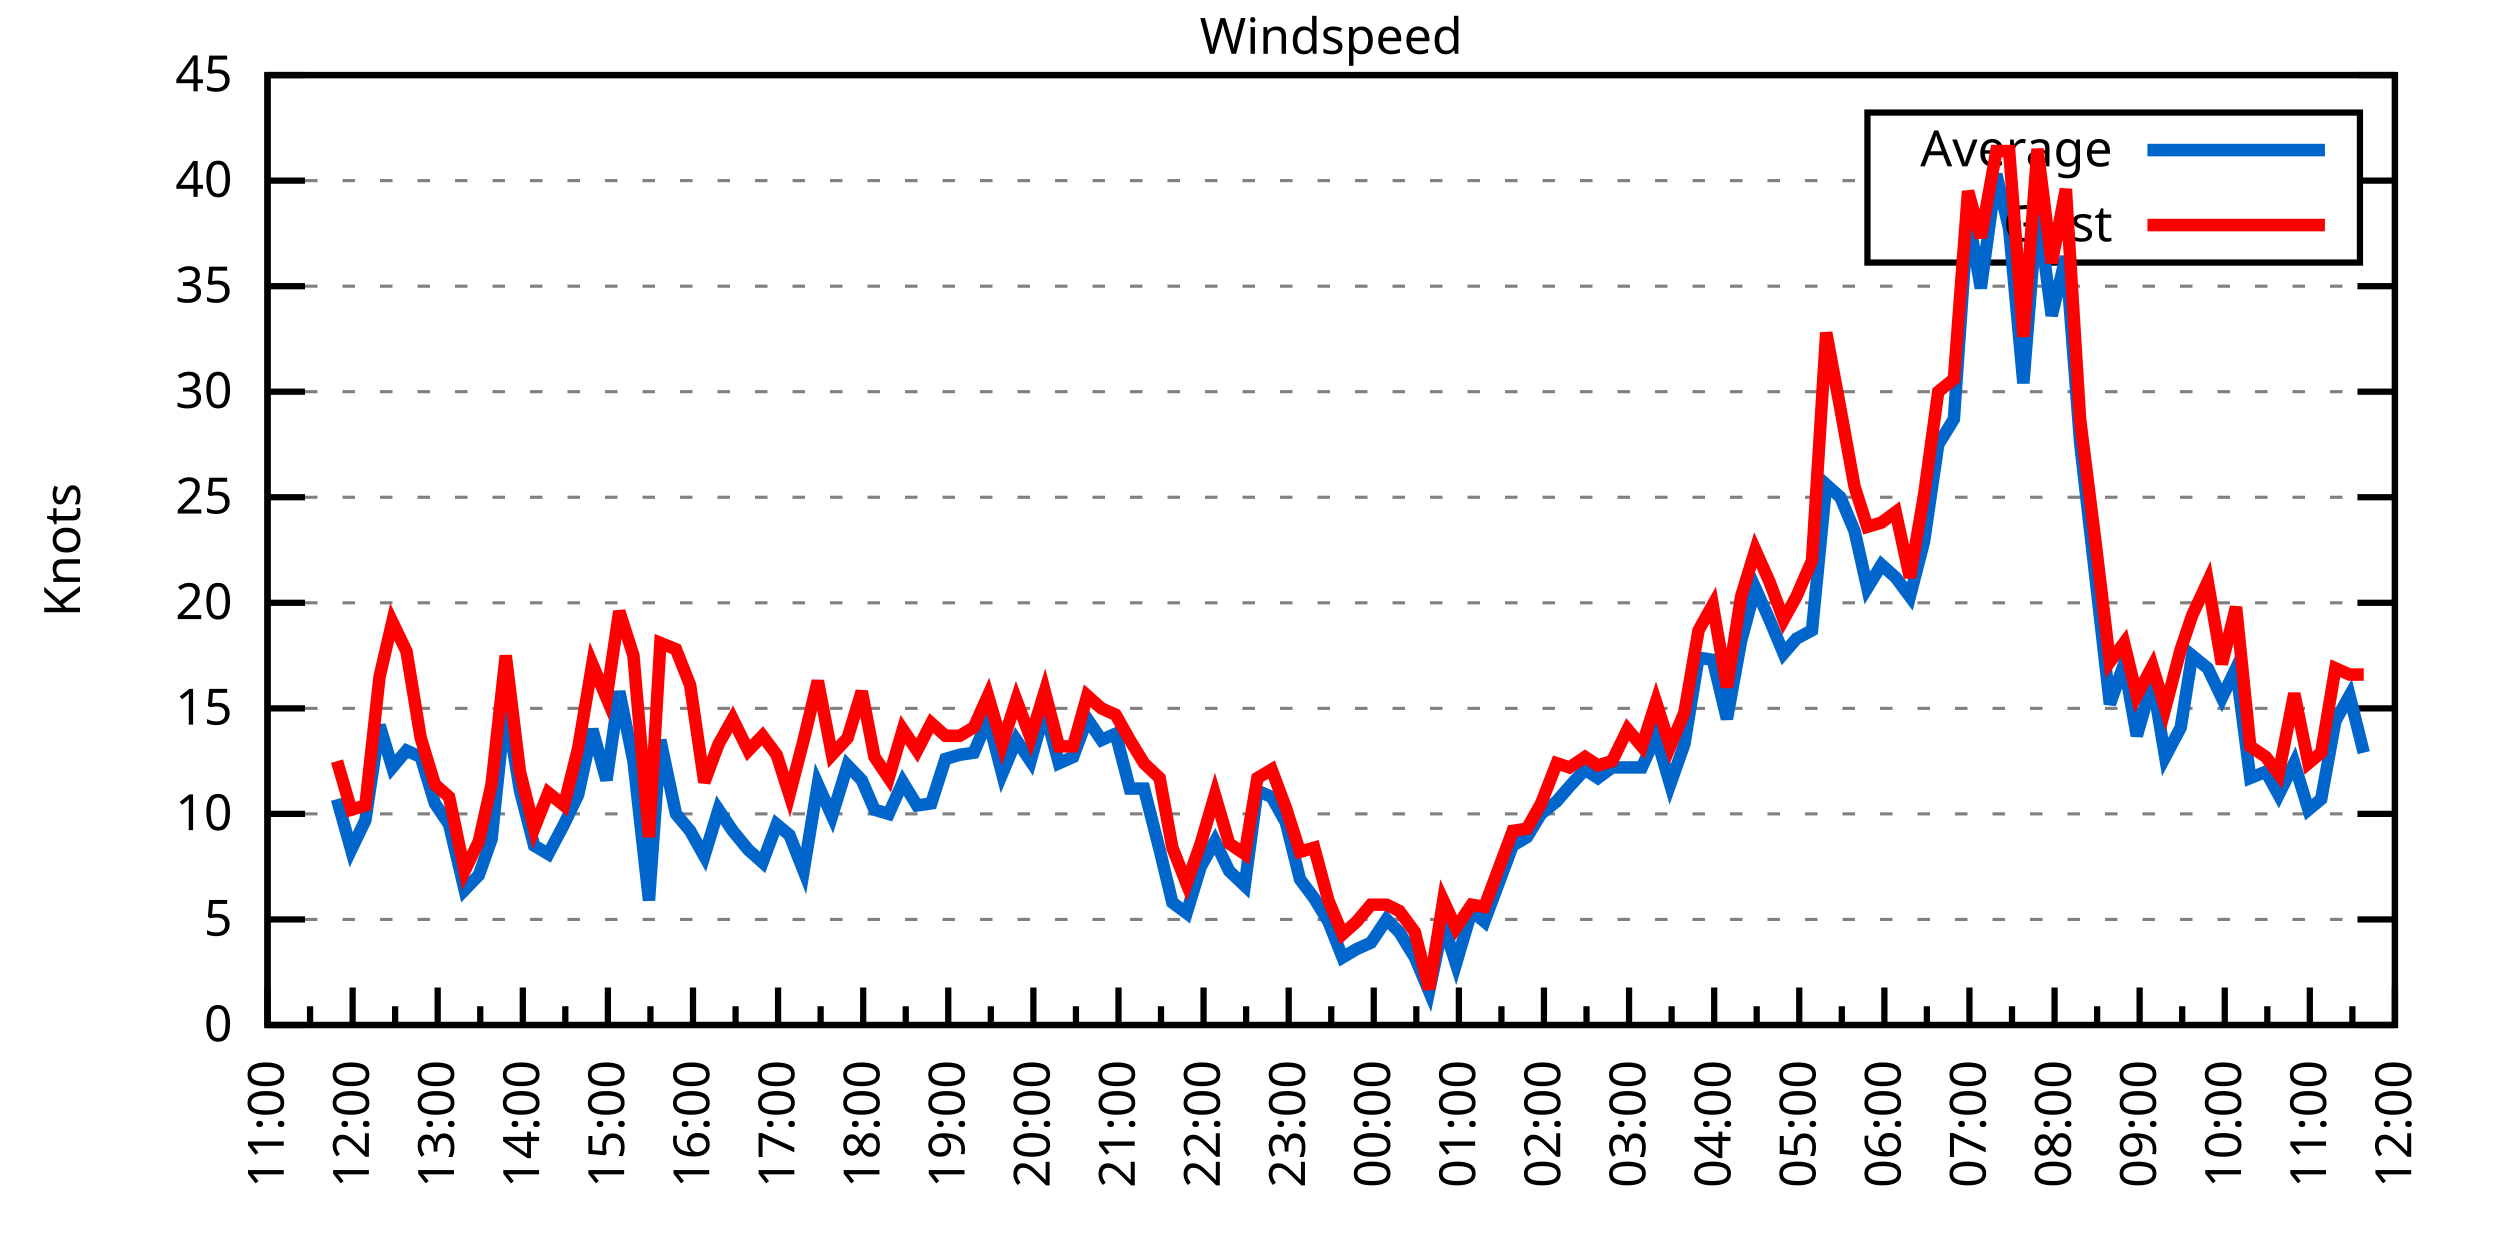
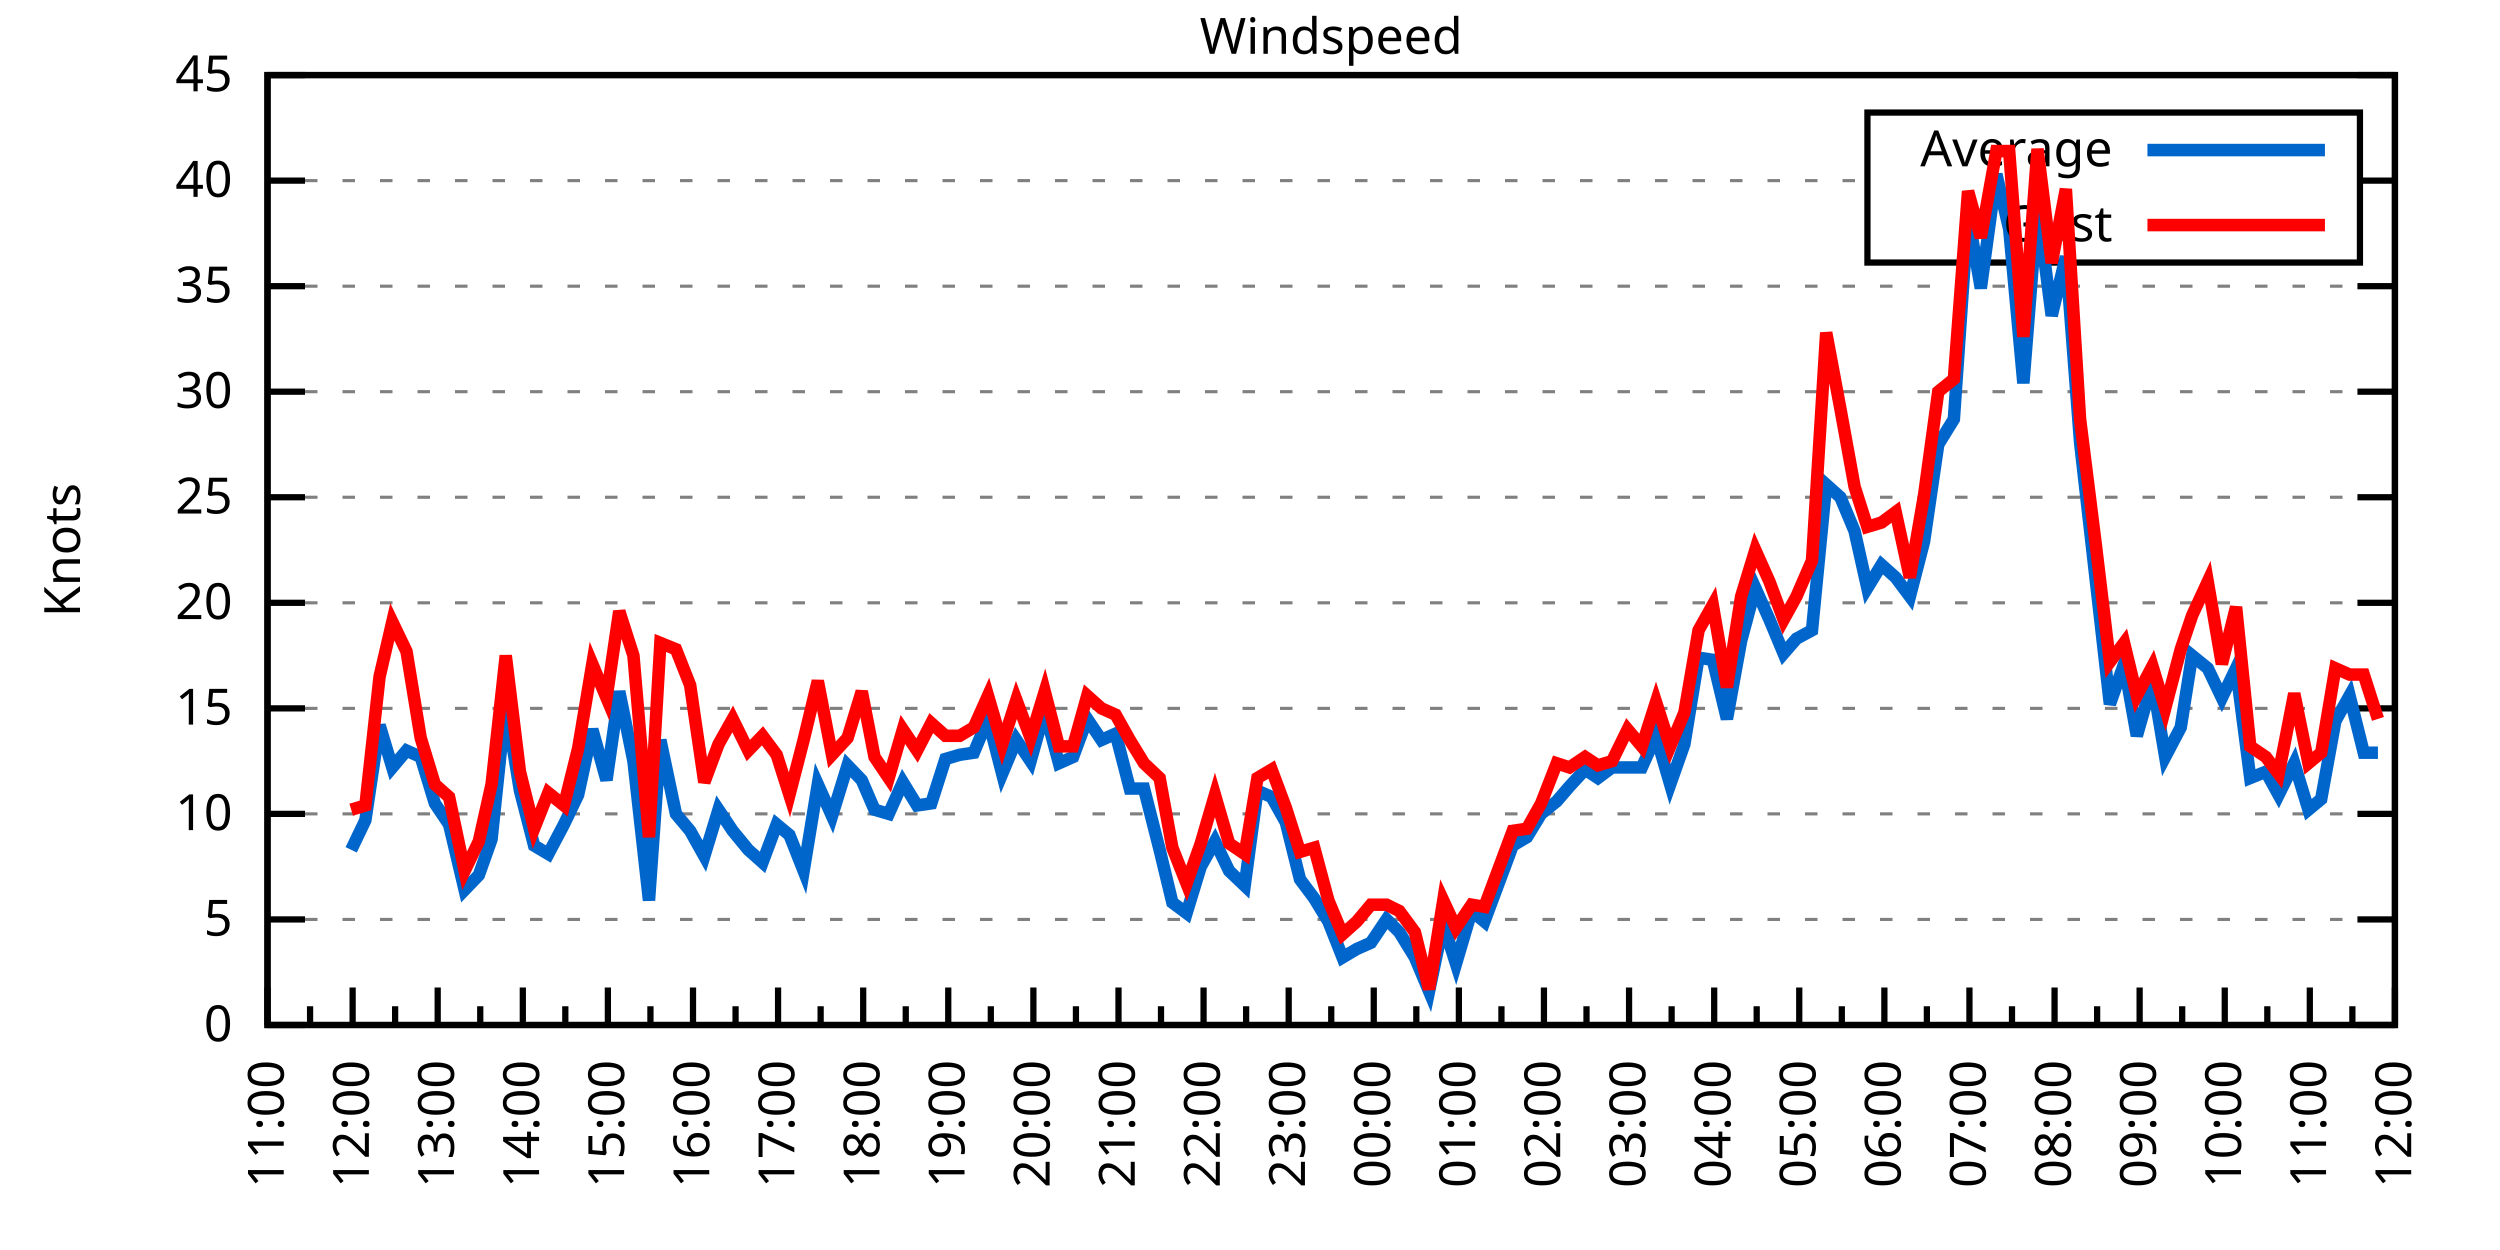
<svg xmlns="http://www.w3.org/2000/svg" xmlns:xlink="http://www.w3.org/1999/xlink" width="400" height="200" viewBox="0 0 400 200">
  <g id="gnuplot_canvas">
    <rect x="0" y="0" width="400" height="200" fill="none" />
    <defs>
      <circle id="gpDot" r="0.5" stroke-width="0.5" stroke="currentColor" />
      <path id="gpPt0" stroke-width="0.333" stroke="currentColor" d="M-1,0 h2 M0,-1 v2" />
      <path id="gpPt1" stroke-width="0.333" stroke="currentColor" d="M-1,-1 L1,1 M1,-1 L-1,1" />
      <path id="gpPt2" stroke-width="0.333" stroke="currentColor" d="M-1,0 L1,0 M0,-1 L0,1 M-1,-1 L1,1 M-1,1 L1,-1" />
      <rect id="gpPt3" stroke-width="0.333" stroke="currentColor" x="-1" y="-1" width="2" height="2" />
      <rect id="gpPt4" stroke-width="0.333" stroke="currentColor" fill="currentColor" x="-1" y="-1" width="2" height="2" />
      <circle id="gpPt5" stroke-width="0.333" stroke="currentColor" cx="0" cy="0" r="1" />
      <use xlink:href="#gpPt5" id="gpPt6" fill="currentColor" stroke="none" />
      <path id="gpPt7" stroke-width="0.333" stroke="currentColor" d="M0,-1.33 L-1.33,0.67 L1.33,0.67 z" />
      <use xlink:href="#gpPt7" id="gpPt8" fill="currentColor" stroke="none" />
      <use xlink:href="#gpPt7" id="gpPt9" stroke="currentColor" transform="rotate(180)" />
      <use xlink:href="#gpPt9" id="gpPt10" fill="currentColor" stroke="none" />
      <use xlink:href="#gpPt3" id="gpPt11" stroke="currentColor" transform="rotate(45)" />
      <use xlink:href="#gpPt11" id="gpPt12" fill="currentColor" stroke="none" />
      <path id="gpPt13" stroke-width="0.333" stroke="currentColor" d="M0,1.330 L1.265,0.411 L0.782,-1.067 L-0.782,-1.076 L-1.265,0.411 z" />
      <use xlink:href="#gpPt13" id="gpPt14" fill="currentColor" stroke="none" />
      <filter id="textbox" filterUnits="objectBoundingBox" x="0" y="0" height="1" width="1">
        <feFlood flood-color="white" flood-opacity="1" result="bgnd" />
        <feComposite in="SourceGraphic" in2="bgnd" operator="atop" />
      </filter>
      <filter id="greybox" filterUnits="objectBoundingBox" x="0" y="0" height="1" width="1">
        <feFlood flood-color="lightgrey" flood-opacity="1" result="grey" />
        <feComposite in="SourceGraphic" in2="grey" operator="atop" />
      </filter>
    </defs>
    <g fill="none" color="white" stroke="currentColor" stroke-width="1.00" stroke-linecap="butt" stroke-linejoin="miter">
</g>
    <g fill="none" color="black" stroke="currentColor" stroke-width="1.00" stroke-linecap="butt" stroke-linejoin="miter">
      <g stroke="none" shape-rendering="crispEdges">
        <polygon fill="rgb(255, 255, 255)" points="42.80,164.00 383.18,164.00 383.18,12.02 42.80,12.02 " />
      </g>
    </g>
    <g fill="none" color="black" stroke="currentColor" stroke-width="1.00" stroke-linecap="butt" stroke-linejoin="miter">
</g>
    <g fill="none" color="black" stroke="black" stroke-width="0.50" stroke-linecap="butt" stroke-linejoin="miter">
</g>
    <g fill="none" color="gray" stroke="currentColor" stroke-width="0.50" stroke-linecap="butt" stroke-linejoin="miter">
      <path stroke="gray" stroke-dasharray="2,4" class="gridline" d="M42.80,164.00 L383.19,164.00  " />
    </g>
    <g fill="none" color="gray" stroke="gray" stroke-width="1.00" stroke-linecap="butt" stroke-linejoin="miter">
</g>
    <g fill="none" color="black" stroke="currentColor" stroke-width="1.00" stroke-linecap="butt" stroke-linejoin="miter">
      <path stroke="black" d="M42.80,164.00 L48.80,164.00 M383.19,164.00 L377.19,164.00  " />
      <g transform="translate(37.20,166.60)" stroke="none" fill="black" font-family="Sans" font-size="8.00" text-anchor="end">
        <text>
          <tspan font-family="Sans"> 0</tspan>
        </text>
      </g>
    </g>
    <g fill="none" color="black" stroke="currentColor" stroke-width="1.00" stroke-linecap="butt" stroke-linejoin="miter">
</g>
    <g fill="none" color="black" stroke="black" stroke-width="0.50" stroke-linecap="butt" stroke-linejoin="miter">
</g>
    <g fill="none" color="gray" stroke="currentColor" stroke-width="0.50" stroke-linecap="butt" stroke-linejoin="miter">
      <path stroke="gray" stroke-dasharray="2,4" class="gridline" d="M42.80,147.11 L383.19,147.11  " />
    </g>
    <g fill="none" color="gray" stroke="gray" stroke-width="1.00" stroke-linecap="butt" stroke-linejoin="miter">
</g>
    <g fill="none" color="black" stroke="currentColor" stroke-width="1.00" stroke-linecap="butt" stroke-linejoin="miter">
      <path stroke="black" d="M42.80,147.11 L48.80,147.11 M383.19,147.11 L377.19,147.11  " />
      <g transform="translate(37.20,149.71)" stroke="none" fill="black" font-family="Sans" font-size="8.00" text-anchor="end">
        <text>
          <tspan font-family="Sans"> 5</tspan>
        </text>
      </g>
    </g>
    <g fill="none" color="black" stroke="currentColor" stroke-width="1.00" stroke-linecap="butt" stroke-linejoin="miter">
</g>
    <g fill="none" color="black" stroke="black" stroke-width="0.50" stroke-linecap="butt" stroke-linejoin="miter">
</g>
    <g fill="none" color="gray" stroke="currentColor" stroke-width="0.50" stroke-linecap="butt" stroke-linejoin="miter">
      <path stroke="gray" stroke-dasharray="2,4" class="gridline" d="M42.80,130.22 L383.19,130.22  " />
    </g>
    <g fill="none" color="gray" stroke="gray" stroke-width="1.00" stroke-linecap="butt" stroke-linejoin="miter">
</g>
    <g fill="none" color="black" stroke="currentColor" stroke-width="1.00" stroke-linecap="butt" stroke-linejoin="miter">
      <path stroke="black" d="M42.80,130.22 L48.80,130.22 M383.19,130.22 L377.19,130.22  " />
      <g transform="translate(37.20,132.82)" stroke="none" fill="black" font-family="Sans" font-size="8.00" text-anchor="end">
        <text>
          <tspan font-family="Sans"> 10</tspan>
        </text>
      </g>
    </g>
    <g fill="none" color="black" stroke="currentColor" stroke-width="1.00" stroke-linecap="butt" stroke-linejoin="miter">
</g>
    <g fill="none" color="black" stroke="black" stroke-width="0.50" stroke-linecap="butt" stroke-linejoin="miter">
</g>
    <g fill="none" color="gray" stroke="currentColor" stroke-width="0.50" stroke-linecap="butt" stroke-linejoin="miter">
      <path stroke="gray" stroke-dasharray="2,4" class="gridline" d="M42.80,113.34 L383.19,113.34  " />
    </g>
    <g fill="none" color="gray" stroke="gray" stroke-width="1.00" stroke-linecap="butt" stroke-linejoin="miter">
</g>
    <g fill="none" color="black" stroke="currentColor" stroke-width="1.00" stroke-linecap="butt" stroke-linejoin="miter">
      <path stroke="black" d="M42.80,113.34 L48.80,113.34 M383.19,113.34 L377.19,113.34  " />
      <g transform="translate(37.20,115.94)" stroke="none" fill="black" font-family="Sans" font-size="8.00" text-anchor="end">
        <text>
          <tspan font-family="Sans"> 15</tspan>
        </text>
      </g>
    </g>
    <g fill="none" color="black" stroke="currentColor" stroke-width="1.00" stroke-linecap="butt" stroke-linejoin="miter">
</g>
    <g fill="none" color="black" stroke="black" stroke-width="0.50" stroke-linecap="butt" stroke-linejoin="miter">
</g>
    <g fill="none" color="gray" stroke="currentColor" stroke-width="0.50" stroke-linecap="butt" stroke-linejoin="miter">
      <path stroke="gray" stroke-dasharray="2,4" class="gridline" d="M42.80,96.45 L383.19,96.45  " />
    </g>
    <g fill="none" color="gray" stroke="gray" stroke-width="1.00" stroke-linecap="butt" stroke-linejoin="miter">
</g>
    <g fill="none" color="black" stroke="currentColor" stroke-width="1.00" stroke-linecap="butt" stroke-linejoin="miter">
      <path stroke="black" d="M42.80,96.45 L48.80,96.45 M383.19,96.45 L377.19,96.45  " />
      <g transform="translate(37.20,99.05)" stroke="none" fill="black" font-family="Sans" font-size="8.00" text-anchor="end">
        <text>
          <tspan font-family="Sans"> 20</tspan>
        </text>
      </g>
    </g>
    <g fill="none" color="black" stroke="currentColor" stroke-width="1.00" stroke-linecap="butt" stroke-linejoin="miter">
</g>
    <g fill="none" color="black" stroke="black" stroke-width="0.50" stroke-linecap="butt" stroke-linejoin="miter">
</g>
    <g fill="none" color="gray" stroke="currentColor" stroke-width="0.50" stroke-linecap="butt" stroke-linejoin="miter">
      <path stroke="gray" stroke-dasharray="2,4" class="gridline" d="M42.80,79.56 L383.19,79.56  " />
    </g>
    <g fill="none" color="gray" stroke="gray" stroke-width="1.00" stroke-linecap="butt" stroke-linejoin="miter">
</g>
    <g fill="none" color="black" stroke="currentColor" stroke-width="1.00" stroke-linecap="butt" stroke-linejoin="miter">
      <path stroke="black" d="M42.80,79.56 L48.80,79.56 M383.19,79.56 L377.19,79.56  " />
      <g transform="translate(37.20,82.16)" stroke="none" fill="black" font-family="Sans" font-size="8.00" text-anchor="end">
        <text>
          <tspan font-family="Sans"> 25</tspan>
        </text>
      </g>
    </g>
    <g fill="none" color="black" stroke="currentColor" stroke-width="1.00" stroke-linecap="butt" stroke-linejoin="miter">
</g>
    <g fill="none" color="black" stroke="black" stroke-width="0.50" stroke-linecap="butt" stroke-linejoin="miter">
</g>
    <g fill="none" color="gray" stroke="currentColor" stroke-width="0.50" stroke-linecap="butt" stroke-linejoin="miter">
      <path stroke="gray" stroke-dasharray="2,4" class="gridline" d="M42.80,62.67 L383.19,62.67  " />
    </g>
    <g fill="none" color="gray" stroke="gray" stroke-width="1.00" stroke-linecap="butt" stroke-linejoin="miter">
</g>
    <g fill="none" color="black" stroke="currentColor" stroke-width="1.00" stroke-linecap="butt" stroke-linejoin="miter">
      <path stroke="black" d="M42.80,62.67 L48.80,62.67 M383.19,62.67 L377.19,62.67  " />
      <g transform="translate(37.20,65.27)" stroke="none" fill="black" font-family="Sans" font-size="8.00" text-anchor="end">
        <text>
          <tspan font-family="Sans"> 30</tspan>
        </text>
      </g>
    </g>
    <g fill="none" color="black" stroke="currentColor" stroke-width="1.00" stroke-linecap="butt" stroke-linejoin="miter">
</g>
    <g fill="none" color="black" stroke="black" stroke-width="0.50" stroke-linecap="butt" stroke-linejoin="miter">
</g>
    <g fill="none" color="gray" stroke="currentColor" stroke-width="0.50" stroke-linecap="butt" stroke-linejoin="miter">
      <path stroke="gray" stroke-dasharray="2,4" class="gridline" d="M42.80,45.79 L383.19,45.79  " />
    </g>
    <g fill="none" color="gray" stroke="gray" stroke-width="1.00" stroke-linecap="butt" stroke-linejoin="miter">
</g>
    <g fill="none" color="black" stroke="currentColor" stroke-width="1.00" stroke-linecap="butt" stroke-linejoin="miter">
      <path stroke="black" d="M42.80,45.79 L48.80,45.79 M383.19,45.79 L377.19,45.79  " />
      <g transform="translate(37.20,48.39)" stroke="none" fill="black" font-family="Sans" font-size="8.00" text-anchor="end">
        <text>
          <tspan font-family="Sans"> 35</tspan>
        </text>
      </g>
    </g>
    <g fill="none" color="black" stroke="currentColor" stroke-width="1.00" stroke-linecap="butt" stroke-linejoin="miter">
</g>
    <g fill="none" color="black" stroke="black" stroke-width="0.50" stroke-linecap="butt" stroke-linejoin="miter">
</g>
    <g fill="none" color="gray" stroke="currentColor" stroke-width="0.50" stroke-linecap="butt" stroke-linejoin="miter">
      <path stroke="gray" stroke-dasharray="2,4" class="gridline" d="M42.80,28.90 L298.79,28.90 M377.59,28.90 L383.19,28.90  " />
    </g>
    <g fill="none" color="gray" stroke="gray" stroke-width="1.00" stroke-linecap="butt" stroke-linejoin="miter">
</g>
    <g fill="none" color="black" stroke="currentColor" stroke-width="1.00" stroke-linecap="butt" stroke-linejoin="miter">
      <path stroke="black" d="M42.80,28.90 L48.80,28.90 M383.19,28.90 L377.19,28.90  " />
      <g transform="translate(37.20,31.50)" stroke="none" fill="black" font-family="Sans" font-size="8.00" text-anchor="end">
        <text>
          <tspan font-family="Sans"> 40</tspan>
        </text>
      </g>
    </g>
    <g fill="none" color="black" stroke="currentColor" stroke-width="1.00" stroke-linecap="butt" stroke-linejoin="miter">
</g>
    <g fill="none" color="black" stroke="black" stroke-width="0.50" stroke-linecap="butt" stroke-linejoin="miter">
</g>
    <g fill="none" color="gray" stroke="currentColor" stroke-width="0.50" stroke-linecap="butt" stroke-linejoin="miter">
      <path stroke="gray" stroke-dasharray="2,4" class="gridline" d="M42.80,12.01 L383.19,12.01  " />
    </g>
    <g fill="none" color="gray" stroke="gray" stroke-width="1.00" stroke-linecap="butt" stroke-linejoin="miter">
</g>
    <g fill="none" color="black" stroke="currentColor" stroke-width="1.00" stroke-linecap="butt" stroke-linejoin="miter">
      <path stroke="black" d="M42.80,12.01 L48.80,12.01 M383.19,12.01 L377.19,12.01  " />
      <g transform="translate(37.20,14.61)" stroke="none" fill="black" font-family="Sans" font-size="8.00" text-anchor="end">
        <text>
          <tspan font-family="Sans"> 45</tspan>
        </text>
      </g>
    </g>
    <g fill="none" color="black" stroke="currentColor" stroke-width="1.00" stroke-linecap="butt" stroke-linejoin="miter">
      <path stroke="black" d="M42.80,164.00 L42.80,158.00  " />
      <g transform="translate(45.40,169.60) rotate(270)" stroke="none" fill="black" font-family="Sans" font-size="8.00" text-anchor="end">
        <text>
          <tspan font-family="Sans">11:00</tspan>
        </text>
      </g>
    </g>
    <g fill="none" color="black" stroke="currentColor" stroke-width="1.00" stroke-linecap="butt" stroke-linejoin="miter">
      <path stroke="black" d="M49.61,164.00 L49.61,161.00 M56.42,164.00 L56.42,158.00  " />
      <g transform="translate(59.02,169.60) rotate(270)" stroke="none" fill="black" font-family="Sans" font-size="8.00" text-anchor="end">
        <text>
          <tspan font-family="Sans">12:00</tspan>
        </text>
      </g>
    </g>
    <g fill="none" color="black" stroke="currentColor" stroke-width="1.00" stroke-linecap="butt" stroke-linejoin="miter">
      <path stroke="black" d="M63.22,164.00 L63.22,161.00 M70.03,164.00 L70.03,158.00  " />
      <g transform="translate(72.63,169.60) rotate(270)" stroke="none" fill="black" font-family="Sans" font-size="8.00" text-anchor="end">
        <text>
          <tspan font-family="Sans">13:00</tspan>
        </text>
      </g>
    </g>
    <g fill="none" color="black" stroke="currentColor" stroke-width="1.00" stroke-linecap="butt" stroke-linejoin="miter">
      <path stroke="black" d="M76.84,164.00 L76.84,161.00 M83.65,164.00 L83.65,158.00  " />
      <g transform="translate(86.25,169.60) rotate(270)" stroke="none" fill="black" font-family="Sans" font-size="8.00" text-anchor="end">
        <text>
          <tspan font-family="Sans">14:00</tspan>
        </text>
      </g>
    </g>
    <g fill="none" color="black" stroke="currentColor" stroke-width="1.00" stroke-linecap="butt" stroke-linejoin="miter">
      <path stroke="black" d="M90.45,164.00 L90.45,161.00 M97.26,164.00 L97.26,158.00  " />
      <g transform="translate(99.86,169.60) rotate(270)" stroke="none" fill="black" font-family="Sans" font-size="8.00" text-anchor="end">
        <text>
          <tspan font-family="Sans">15:00</tspan>
        </text>
      </g>
    </g>
    <g fill="none" color="black" stroke="currentColor" stroke-width="1.00" stroke-linecap="butt" stroke-linejoin="miter">
      <path stroke="black" d="M104.07,164.00 L104.07,161.00 M110.88,164.00 L110.88,158.00  " />
      <g transform="translate(113.48,169.60) rotate(270)" stroke="none" fill="black" font-family="Sans" font-size="8.00" text-anchor="end">
        <text>
          <tspan font-family="Sans">16:00</tspan>
        </text>
      </g>
    </g>
    <g fill="none" color="black" stroke="currentColor" stroke-width="1.00" stroke-linecap="butt" stroke-linejoin="miter">
      <path stroke="black" d="M117.69,164.00 L117.69,161.00 M124.49,164.00 L124.49,158.00  " />
      <g transform="translate(127.09,169.60) rotate(270)" stroke="none" fill="black" font-family="Sans" font-size="8.00" text-anchor="end">
        <text>
          <tspan font-family="Sans">17:00</tspan>
        </text>
      </g>
    </g>
    <g fill="none" color="black" stroke="currentColor" stroke-width="1.00" stroke-linecap="butt" stroke-linejoin="miter">
      <path stroke="black" d="M131.30,164.00 L131.30,161.00 M138.11,164.00 L138.11,158.00  " />
      <g transform="translate(140.71,169.60) rotate(270)" stroke="none" fill="black" font-family="Sans" font-size="8.00" text-anchor="end">
        <text>
          <tspan font-family="Sans">18:00</tspan>
        </text>
      </g>
    </g>
    <g fill="none" color="black" stroke="currentColor" stroke-width="1.00" stroke-linecap="butt" stroke-linejoin="miter">
      <path stroke="black" d="M144.92,164.00 L144.92,161.00 M151.72,164.00 L151.72,158.00  " />
      <g transform="translate(154.32,169.60) rotate(270)" stroke="none" fill="black" font-family="Sans" font-size="8.00" text-anchor="end">
        <text>
          <tspan font-family="Sans">19:00</tspan>
        </text>
      </g>
    </g>
    <g fill="none" color="black" stroke="currentColor" stroke-width="1.00" stroke-linecap="butt" stroke-linejoin="miter">
      <path stroke="black" d="M158.53,164.00 L158.53,161.00 M165.34,164.00 L165.34,158.00  " />
      <g transform="translate(167.94,169.60) rotate(270)" stroke="none" fill="black" font-family="Sans" font-size="8.00" text-anchor="end">
        <text>
          <tspan font-family="Sans">20:00</tspan>
        </text>
      </g>
    </g>
    <g fill="none" color="black" stroke="currentColor" stroke-width="1.00" stroke-linecap="butt" stroke-linejoin="miter">
      <path stroke="black" d="M172.15,164.00 L172.15,161.00 M178.96,164.00 L178.96,158.00  " />
      <g transform="translate(181.56,169.60) rotate(270)" stroke="none" fill="black" font-family="Sans" font-size="8.00" text-anchor="end">
        <text>
          <tspan font-family="Sans">21:00</tspan>
        </text>
      </g>
    </g>
    <g fill="none" color="black" stroke="currentColor" stroke-width="1.00" stroke-linecap="butt" stroke-linejoin="miter">
      <path stroke="black" d="M185.76,164.00 L185.76,161.00 M192.57,164.00 L192.57,158.00  " />
      <g transform="translate(195.17,169.60) rotate(270)" stroke="none" fill="black" font-family="Sans" font-size="8.00" text-anchor="end">
        <text>
          <tspan font-family="Sans">22:00</tspan>
        </text>
      </g>
    </g>
    <g fill="none" color="black" stroke="currentColor" stroke-width="1.00" stroke-linecap="butt" stroke-linejoin="miter">
      <path stroke="black" d="M199.38,164.00 L199.38,161.00 M206.19,164.00 L206.19,158.00  " />
      <g transform="translate(208.79,169.60) rotate(270)" stroke="none" fill="black" font-family="Sans" font-size="8.00" text-anchor="end">
        <text>
          <tspan font-family="Sans">23:00</tspan>
        </text>
      </g>
    </g>
    <g fill="none" color="black" stroke="currentColor" stroke-width="1.00" stroke-linecap="butt" stroke-linejoin="miter">
      <path stroke="black" d="M213.00,164.00 L213.00,161.00 M219.80,164.00 L219.80,158.00  " />
      <g transform="translate(222.40,169.60) rotate(270)" stroke="none" fill="black" font-family="Sans" font-size="8.00" text-anchor="end">
        <text>
          <tspan font-family="Sans">00:00</tspan>
        </text>
      </g>
    </g>
    <g fill="none" color="black" stroke="currentColor" stroke-width="1.00" stroke-linecap="butt" stroke-linejoin="miter">
      <path stroke="black" d="M226.61,164.00 L226.61,161.00 M233.42,164.00 L233.42,158.00  " />
      <g transform="translate(236.02,169.60) rotate(270)" stroke="none" fill="black" font-family="Sans" font-size="8.00" text-anchor="end">
        <text>
          <tspan font-family="Sans">01:00</tspan>
        </text>
      </g>
    </g>
    <g fill="none" color="black" stroke="currentColor" stroke-width="1.00" stroke-linecap="butt" stroke-linejoin="miter">
      <path stroke="black" d="M240.23,164.00 L240.23,161.00 M247.03,164.00 L247.03,158.00  " />
      <g transform="translate(249.63,169.60) rotate(270)" stroke="none" fill="black" font-family="Sans" font-size="8.00" text-anchor="end">
        <text>
          <tspan font-family="Sans">02:00</tspan>
        </text>
      </g>
    </g>
    <g fill="none" color="black" stroke="currentColor" stroke-width="1.00" stroke-linecap="butt" stroke-linejoin="miter">
      <path stroke="black" d="M253.84,164.00 L253.84,161.00 M260.65,164.00 L260.65,158.00  " />
      <g transform="translate(263.25,169.60) rotate(270)" stroke="none" fill="black" font-family="Sans" font-size="8.00" text-anchor="end">
        <text>
          <tspan font-family="Sans">03:00</tspan>
        </text>
      </g>
    </g>
    <g fill="none" color="black" stroke="currentColor" stroke-width="1.00" stroke-linecap="butt" stroke-linejoin="miter">
      <path stroke="black" d="M267.46,164.00 L267.46,161.00 M274.27,164.00 L274.27,158.00  " />
      <g transform="translate(276.87,169.60) rotate(270)" stroke="none" fill="black" font-family="Sans" font-size="8.00" text-anchor="end">
        <text>
          <tspan font-family="Sans">04:00</tspan>
        </text>
      </g>
    </g>
    <g fill="none" color="black" stroke="currentColor" stroke-width="1.00" stroke-linecap="butt" stroke-linejoin="miter">
      <path stroke="black" d="M281.07,164.00 L281.07,161.00 M287.88,164.00 L287.88,158.00  " />
      <g transform="translate(290.48,169.60) rotate(270)" stroke="none" fill="black" font-family="Sans" font-size="8.00" text-anchor="end">
        <text>
          <tspan font-family="Sans">05:00</tspan>
        </text>
      </g>
    </g>
    <g fill="none" color="black" stroke="currentColor" stroke-width="1.00" stroke-linecap="butt" stroke-linejoin="miter">
      <path stroke="black" d="M294.69,164.00 L294.69,161.00 M301.50,164.00 L301.50,158.00  " />
      <g transform="translate(304.10,169.60) rotate(270)" stroke="none" fill="black" font-family="Sans" font-size="8.00" text-anchor="end">
        <text>
          <tspan font-family="Sans">06:00</tspan>
        </text>
      </g>
    </g>
    <g fill="none" color="black" stroke="currentColor" stroke-width="1.00" stroke-linecap="butt" stroke-linejoin="miter">
      <path stroke="black" d="M308.30,164.00 L308.30,161.00 M315.11,164.00 L315.11,158.00  " />
      <g transform="translate(317.71,169.60) rotate(270)" stroke="none" fill="black" font-family="Sans" font-size="8.00" text-anchor="end">
        <text>
          <tspan font-family="Sans">07:00</tspan>
        </text>
      </g>
    </g>
    <g fill="none" color="black" stroke="currentColor" stroke-width="1.00" stroke-linecap="butt" stroke-linejoin="miter">
      <path stroke="black" d="M321.92,164.00 L321.92,161.00 M328.73,164.00 L328.73,158.00  " />
      <g transform="translate(331.33,169.60) rotate(270)" stroke="none" fill="black" font-family="Sans" font-size="8.00" text-anchor="end">
        <text>
          <tspan font-family="Sans">08:00</tspan>
        </text>
      </g>
    </g>
    <g fill="none" color="black" stroke="currentColor" stroke-width="1.00" stroke-linecap="butt" stroke-linejoin="miter">
      <path stroke="black" d="M335.54,164.00 L335.54,161.00 M342.34,164.00 L342.34,158.00  " />
      <g transform="translate(344.94,169.60) rotate(270)" stroke="none" fill="black" font-family="Sans" font-size="8.00" text-anchor="end">
        <text>
          <tspan font-family="Sans">09:00</tspan>
        </text>
      </g>
    </g>
    <g fill="none" color="black" stroke="currentColor" stroke-width="1.00" stroke-linecap="butt" stroke-linejoin="miter">
      <path stroke="black" d="M349.15,164.00 L349.15,161.00 M355.96,164.00 L355.96,158.00  " />
      <g transform="translate(358.56,169.60) rotate(270)" stroke="none" fill="black" font-family="Sans" font-size="8.00" text-anchor="end">
        <text>
          <tspan font-family="Sans">10:00</tspan>
        </text>
      </g>
    </g>
    <g fill="none" color="black" stroke="currentColor" stroke-width="1.00" stroke-linecap="butt" stroke-linejoin="miter">
      <path stroke="black" d="M362.77,164.00 L362.77,161.00 M369.57,164.00 L369.57,158.00  " />
      <g transform="translate(372.17,169.60) rotate(270)" stroke="none" fill="black" font-family="Sans" font-size="8.00" text-anchor="end">
        <text>
          <tspan font-family="Sans">11:00</tspan>
        </text>
      </g>
    </g>
    <g fill="none" color="black" stroke="currentColor" stroke-width="1.00" stroke-linecap="butt" stroke-linejoin="miter">
      <path stroke="black" d="M376.38,164.00 L376.38,161.00 M383.19,164.00 L383.19,158.00  " />
      <g transform="translate(385.79,169.60) rotate(270)" stroke="none" fill="black" font-family="Sans" font-size="8.00" text-anchor="end">
        <text>
          <tspan font-family="Sans">12:00</tspan>
        </text>
      </g>
    </g>
    <g fill="none" color="black" stroke="currentColor" stroke-width="1.00" stroke-linecap="butt" stroke-linejoin="miter">
</g>
    <g fill="none" color="black" stroke="currentColor" stroke-width="1.00" stroke-linecap="butt" stroke-linejoin="miter">
      <path stroke="black" d="M42.80,12.01 L42.80,164.00 L383.19,164.00 L383.19,12.01 L42.80,12.01 Z  " />
    </g>
    <g fill="none" color="black" stroke="currentColor" stroke-width="1.00" stroke-linecap="butt" stroke-linejoin="miter">
      <g transform="translate(12.80,88.01) rotate(270)" stroke="none" fill="black" font-family="Sans" font-size="8.00" text-anchor="middle">
        <text>
          <tspan font-family="Sans">Knots</tspan>
        </text>
      </g>
    </g>
    <g fill="none" color="black" stroke="currentColor" stroke-width="1.00" stroke-linecap="butt" stroke-linejoin="miter">
</g>
    <g fill="none" color="black" stroke="currentColor" stroke-width="1.00" stroke-linecap="butt" stroke-linejoin="miter">
      <path stroke="black" d="M298.79,42.01 L298.79,18.01 L377.59,18.01 L377.59,42.01 L298.79,42.01 Z  " />
    </g>
    <g id="Windspeed_plot_1">
      <g fill="none" color="white" stroke="black" stroke-width="2.00" stroke-linecap="butt" stroke-linejoin="miter">
</g>
      <g fill="none" color="black" stroke="currentColor" stroke-width="2.00" stroke-linecap="butt" stroke-linejoin="miter">
        <g transform="translate(337.99,26.61)" stroke="none" fill="black" font-family="Sans" font-size="8.00" text-anchor="end">
          <text>
            <tspan font-family="Sans">Average</tspan>
          </text>
        </g>
      </g>
      <g fill="none" color="black" stroke="currentColor" stroke-width="2.00" stroke-linecap="butt" stroke-linejoin="miter">
-         <path stroke="rgb(  0, 102, 204)" d="M343.59,24.01 L371.99,24.01 M53.92,127.86 L56.19,135.97 L58.46,131.24 L60.73,116.04 L62.77,122.79 L65.04,120.09   L67.31,121.11 L69.58,128.54 L71.85,131.91 L74.34,142.38 L76.61,140.02 L78.65,134.28 L80.92,112.66 L83.19,126.51   L85.46,135.29 L87.73,136.64 L90.23,131.91 L92.50,127.18 L94.77,116.71 L97.04,124.82 L99.08,110.63 L101.35,121.78   L103.84,144.07 L105.66,118.40 L108.15,130.22 L110.42,132.93 L112.69,136.98 L114.96,129.55 L117.23,132.93 L119.73,135.97   L122.00,137.99 L124.27,131.91 L126.31,133.60 L128.58,139.34 L130.85,125.50 L133.12,130.56 L135.61,122.46 L137.88,124.82   L139.92,129.55 L142.19,130.22 L144.46,125.16 L146.73,128.87 L149.00,128.54 L151.27,121.44 L153.54,120.77 L155.81,120.43   L158.08,115.03 L160.35,123.81 L162.62,118.40 L164.89,121.78 L167.16,113.67 L169.43,122.12 L171.69,121.11 L173.96,115.03   L176.23,118.40 L178.50,117.39 L180.77,126.17 L183.04,126.17 L185.54,135.97 L187.58,144.41 L189.85,146.10 L192.12,138.67   L194.39,134.62 L196.66,139.34 L199.15,141.71 L201.19,126.51 L203.46,127.52 L205.73,131.58 L208.00,140.69 L210.27,143.73   L212.54,147.45 L214.81,153.19 L217.08,151.84 L219.35,150.83 L221.85,147.11 L223.89,149.14 L226.38,153.19 L228.65,158.60   L230.92,147.79 L232.96,154.21 L235.46,145.76 L237.50,147.45 L242.04,135.29 L244.31,133.94 L246.58,130.22 L249.08,128.20   L251.12,125.83 L253.61,123.13 L255.66,124.48 L257.93,122.79 L260.42,122.79 L262.69,122.79 L264.96,117.73 L267.23,125.50   L269.50,119.08 L271.77,105.23 L274.04,105.57 L276.31,115.03 L278.58,102.53 L280.85,94.08 L283.12,99.15 L285.38,104.56   L287.43,102.19 L289.92,100.84 L292.19,77.53 L294.46,79.56 L296.73,84.97 L298.77,94.08 L301.04,90.37 L303.31,92.40   L305.58,95.44 L307.85,86.65 L310.12,71.12 L312.62,67.06 L314.89,34.30 L316.93,46.12 L319.42,27.88 L321.47,36.67   L323.74,61.32 L326.00,32.95 L328.27,50.51 L330.54,41.06 L332.81,70.78 L335.31,92.73 L337.58,112.66 L339.85,106.24   L341.89,117.73 L344.39,108.95 L346.43,121.11 L348.92,116.38 L350.74,104.89 L353.24,106.92 L355.50,111.65 L357.77,106.92   L360.04,124.48 L362.54,123.47 L364.58,127.18 L367.08,122.12 L369.35,129.55 L371.39,127.86 L373.66,115.36 L375.93,111.31   L378.20,120.43  " />
+         <path stroke="rgb(  0, 102, 204)" d="M343.59,24.01 L371.99,24.01 M56.19,135.97 L58.46,131.24 L60.73,116.04 L62.77,122.79 L65.04,120.09 L67.31,121.11   L69.58,128.54 L71.85,131.91 L74.34,142.38 L76.61,140.02 L78.65,134.28 L80.92,112.66 L83.19,126.51 L85.46,135.29   L87.73,136.64 L90.23,131.91 L92.50,127.18 L94.77,116.71 L97.04,124.82 L99.08,110.63 L101.35,121.78 L103.84,144.07   L105.66,118.40 L108.15,130.22 L110.42,132.93 L112.69,136.98 L114.96,129.55 L117.23,132.93 L119.73,135.97 L122.00,137.99   L124.27,131.91 L126.31,133.60 L128.58,139.34 L130.85,125.50 L133.12,130.56 L135.61,122.46 L137.88,124.82 L139.92,129.55   L142.19,130.22 L144.46,125.16 L146.73,128.87 L149.00,128.54 L151.27,121.44 L153.54,120.77 L155.81,120.43 L158.08,115.03   L160.35,123.81 L162.62,118.40 L164.89,121.78 L167.16,113.67 L169.43,122.12 L171.69,121.11 L173.96,115.03 L176.23,118.40   L178.50,117.39 L180.77,126.17 L183.04,126.17 L185.54,135.97 L187.58,144.41 L189.85,146.10 L192.12,138.67 L194.39,134.62   L196.66,139.34 L199.15,141.71 L201.19,126.51 L203.46,127.52 L205.73,131.58 L208.00,140.69 L210.27,143.73 L212.54,147.45   L214.81,153.19 L217.08,151.84 L219.35,150.83 L221.85,147.11 L223.89,149.14 L226.38,153.19 L228.65,158.60 L230.92,147.79   L232.96,154.21 L235.46,145.76 L237.50,147.45 L242.04,135.29 L244.31,133.94 L246.58,130.22 L249.08,128.20 L251.12,125.83   L253.61,123.13 L255.66,124.48 L257.93,122.79 L260.42,122.79 L262.69,122.79 L264.96,117.73 L267.23,125.50 L269.50,119.08   L271.77,105.23 L274.04,105.57 L276.31,115.03 L278.58,102.53 L280.85,94.08 L283.12,99.15 L285.38,104.56 L287.43,102.19   L289.92,100.84 L292.19,77.53 L294.46,79.56 L296.73,84.97 L298.77,94.08 L301.04,90.37 L303.31,92.40 L305.58,95.44   L307.85,86.65 L310.12,71.12 L312.62,67.06 L314.89,34.30 L316.93,46.12 L319.42,27.88 L321.47,36.67 L323.74,61.32   L326.00,32.95 L328.27,50.51 L330.54,41.06 L332.81,70.78 L335.31,92.73 L337.58,112.66 L339.85,106.24 L341.89,117.73   L344.39,108.95 L346.43,121.11 L348.92,116.38 L350.74,104.89 L353.24,106.92 L355.50,111.65 L357.77,106.92 L360.04,124.48   L362.54,123.47 L364.58,127.18 L367.08,122.12 L369.35,129.55 L371.39,127.86 L373.66,115.36 L375.93,111.31 L378.20,120.43   L380.47,120.43  " />
      </g>
    </g>
    <g id="Windspeed_plot_2">
      <g fill="none" color="black" stroke="currentColor" stroke-width="2.00" stroke-linecap="butt" stroke-linejoin="miter">
        <g transform="translate(337.99,38.61)" stroke="none" fill="black" font-family="Sans" font-size="8.00" text-anchor="end">
          <text>
            <tspan font-family="Sans">Gust</tspan>
          </text>
        </g>
      </g>
      <g fill="none" color="black" stroke="currentColor" stroke-width="2.00" stroke-linecap="butt" stroke-linejoin="miter">
-         <path stroke="rgb(255,   0,   0)" d="M343.59,36.01 L371.99,36.01 M53.92,121.78 L56.19,129.55 L58.46,128.87 L60.73,108.27 L62.77,99.49 L65.04,104.22   L67.31,118.07 L69.58,125.50 L71.85,127.52 L74.34,139.34 L76.61,134.62 L78.65,125.50 L80.92,104.89 L83.19,123.47   L85.46,132.59 L87.73,126.85 L90.23,128.87 L92.50,119.75 L94.77,106.24 L97.04,111.65 L99.08,97.80 L101.35,104.89   L103.84,133.94 L105.66,102.87 L108.15,103.88 L110.42,109.62 L112.69,125.16 L114.96,119.08 L117.23,115.03 L119.73,120.09   L122.00,117.73 L124.27,120.77 L126.31,127.18 L128.58,118.40 L130.85,108.95 L133.12,120.77 L135.61,118.07 L137.88,110.63   L139.92,121.11 L142.19,124.48 L144.46,116.71 L146.73,120.09 L149.00,115.70 L151.27,117.73 L153.54,117.73 L155.81,116.38   L158.08,111.31 L160.35,119.08 L162.62,111.99 L164.89,118.07 L167.16,110.63 L169.43,119.42 L171.69,119.42 L173.96,111.31   L176.23,113.34 L178.50,114.35 L180.77,118.40 L183.04,122.12 L185.54,124.48 L187.58,135.63 L189.85,141.37 L192.12,134.95   L194.39,127.18 L196.66,134.95 L199.15,136.64 L201.19,124.48 L203.46,123.13 L205.73,129.21 L208.00,136.30 L210.27,135.63   L212.54,144.07 L214.81,149.48 L217.08,147.45 L219.35,144.75 L221.85,144.75 L223.89,145.76 L226.38,149.14 L228.65,158.26   L230.92,144.07 L232.96,148.46 L235.46,144.75 L237.50,145.09 L242.04,132.93 L244.31,132.59 L246.58,128.54 L249.08,122.12   L251.12,122.79 L253.61,121.11 L255.66,122.46 L257.93,121.78 L260.42,116.71 L262.69,119.42 L264.96,112.32 L267.23,119.42   L269.50,114.01 L271.77,100.84 L274.04,96.79 L276.31,109.96 L278.58,95.44 L280.85,88.00 L283.12,93.07 L285.38,99.15   L287.43,95.44 L289.92,89.69 L292.19,53.22 L294.46,65.38 L296.73,77.87 L298.77,84.29 L301.04,83.61 L303.31,81.93   L305.58,92.40 L307.85,79.22 L310.12,62.67 L312.62,60.65 L314.89,30.59 L316.93,38.02 L319.42,24.17 L321.47,24.17   L323.74,53.89 L326.00,23.83 L328.27,42.07 L330.54,30.25 L332.81,67.06 L335.31,86.99 L337.58,105.91 L339.85,102.87   L341.89,111.31 L344.39,106.58 L346.43,113.34 L348.92,103.88 L350.74,98.48 L353.24,93.07 L355.50,106.24 L357.77,97.12   L360.04,119.42 L362.54,121.11 L364.58,123.81 L367.08,110.97 L369.35,122.12 L371.39,120.43 L373.66,106.92 L375.93,107.93   L378.20,107.93  " />
+         <path stroke="rgb(255,   0,   0)" d="M343.59,36.01 L371.99,36.01 M56.19,129.55 L58.46,128.87 L60.73,108.27 L62.77,99.49 L65.04,104.22 L67.31,118.07   L69.58,125.50 L71.85,127.52 L74.34,139.34 L76.61,134.62 L78.65,125.50 L80.92,104.89 L83.19,123.47 L85.46,132.59   L87.73,126.85 L90.23,128.87 L92.50,119.75 L94.77,106.24 L97.04,111.65 L99.08,97.80 L101.35,104.89 L103.84,133.94   L105.66,102.87 L108.15,103.88 L110.42,109.62 L112.69,125.16 L114.96,119.08 L117.23,115.03 L119.73,120.09 L122.00,117.73   L124.27,120.77 L126.31,127.18 L128.58,118.40 L130.85,108.95 L133.12,120.77 L135.61,118.07 L137.88,110.63 L139.92,121.11   L142.19,124.48 L144.46,116.71 L146.73,120.09 L149.00,115.70 L151.27,117.73 L153.54,117.73 L155.81,116.38 L158.08,111.31   L160.35,119.08 L162.62,111.99 L164.89,118.07 L167.16,110.63 L169.43,119.42 L171.69,119.42 L173.96,111.31 L176.23,113.34   L178.50,114.35 L180.77,118.40 L183.04,122.12 L185.54,124.48 L187.58,135.63 L189.85,141.37 L192.12,134.95 L194.39,127.18   L196.66,134.95 L199.15,136.64 L201.19,124.48 L203.46,123.13 L205.73,129.21 L208.00,136.30 L210.27,135.63 L212.54,144.07   L214.81,149.48 L217.08,147.45 L219.35,144.75 L221.85,144.75 L223.89,145.76 L226.38,149.14 L228.65,158.26 L230.92,144.07   L232.96,148.46 L235.46,144.75 L237.50,145.09 L242.04,132.93 L244.31,132.59 L246.58,128.54 L249.08,122.12 L251.12,122.79   L253.61,121.11 L255.66,122.46 L257.93,121.78 L260.42,116.71 L262.69,119.42 L264.96,112.32 L267.23,119.42 L269.50,114.01   L271.77,100.84 L274.04,96.79 L276.31,109.96 L278.58,95.44 L280.85,88.00 L283.12,93.07 L285.38,99.15 L287.43,95.44   L289.92,89.69 L292.19,53.22 L294.46,65.38 L296.73,77.87 L298.77,84.29 L301.04,83.61 L303.31,81.93 L305.58,92.40   L307.85,79.22 L310.12,62.67 L312.62,60.65 L314.89,30.59 L316.93,38.02 L319.42,24.17 L321.47,24.17 L323.74,53.89   L326.00,23.83 L328.27,42.07 L330.54,30.25 L332.81,67.06 L335.31,86.99 L337.58,105.91 L339.85,102.87 L341.89,111.31   L344.39,106.58 L346.43,113.34 L348.92,103.88 L350.74,98.48 L353.24,93.07 L355.50,106.24 L357.77,97.12 L360.04,119.42   L362.54,121.11 L364.58,123.81 L367.08,110.97 L369.35,122.12 L371.39,120.43 L373.66,106.92 L375.93,107.93 L378.20,107.93   L380.47,115.03  " />
      </g>
    </g>
    <g fill="none" color="black" stroke="currentColor" stroke-width="2.00" stroke-linecap="butt" stroke-linejoin="miter">
</g>
    <g fill="none" color="black" stroke="black" stroke-width="1.00" stroke-linecap="butt" stroke-linejoin="miter">
</g>
    <g fill="none" color="black" stroke="currentColor" stroke-width="1.00" stroke-linecap="butt" stroke-linejoin="miter">
      <path stroke="black" d="M42.80,12.01 L42.80,164.00 L383.19,164.00 L383.19,12.01 L42.80,12.01 Z  " />
    </g>
    <g fill="none" color="black" stroke="currentColor" stroke-width="1.00" stroke-linecap="butt" stroke-linejoin="miter">
      <g transform="translate(212.99,8.61)" stroke="none" fill="black" font-family="Sans" font-size="8.00" text-anchor="middle">
        <text>
          <tspan font-family="Sans">Windspeed</tspan>
        </text>
      </g>
    </g>
    <g fill="none" color="black" stroke="currentColor" stroke-width="1.00" stroke-linecap="butt" stroke-linejoin="miter">
</g>
  </g>
</svg>
